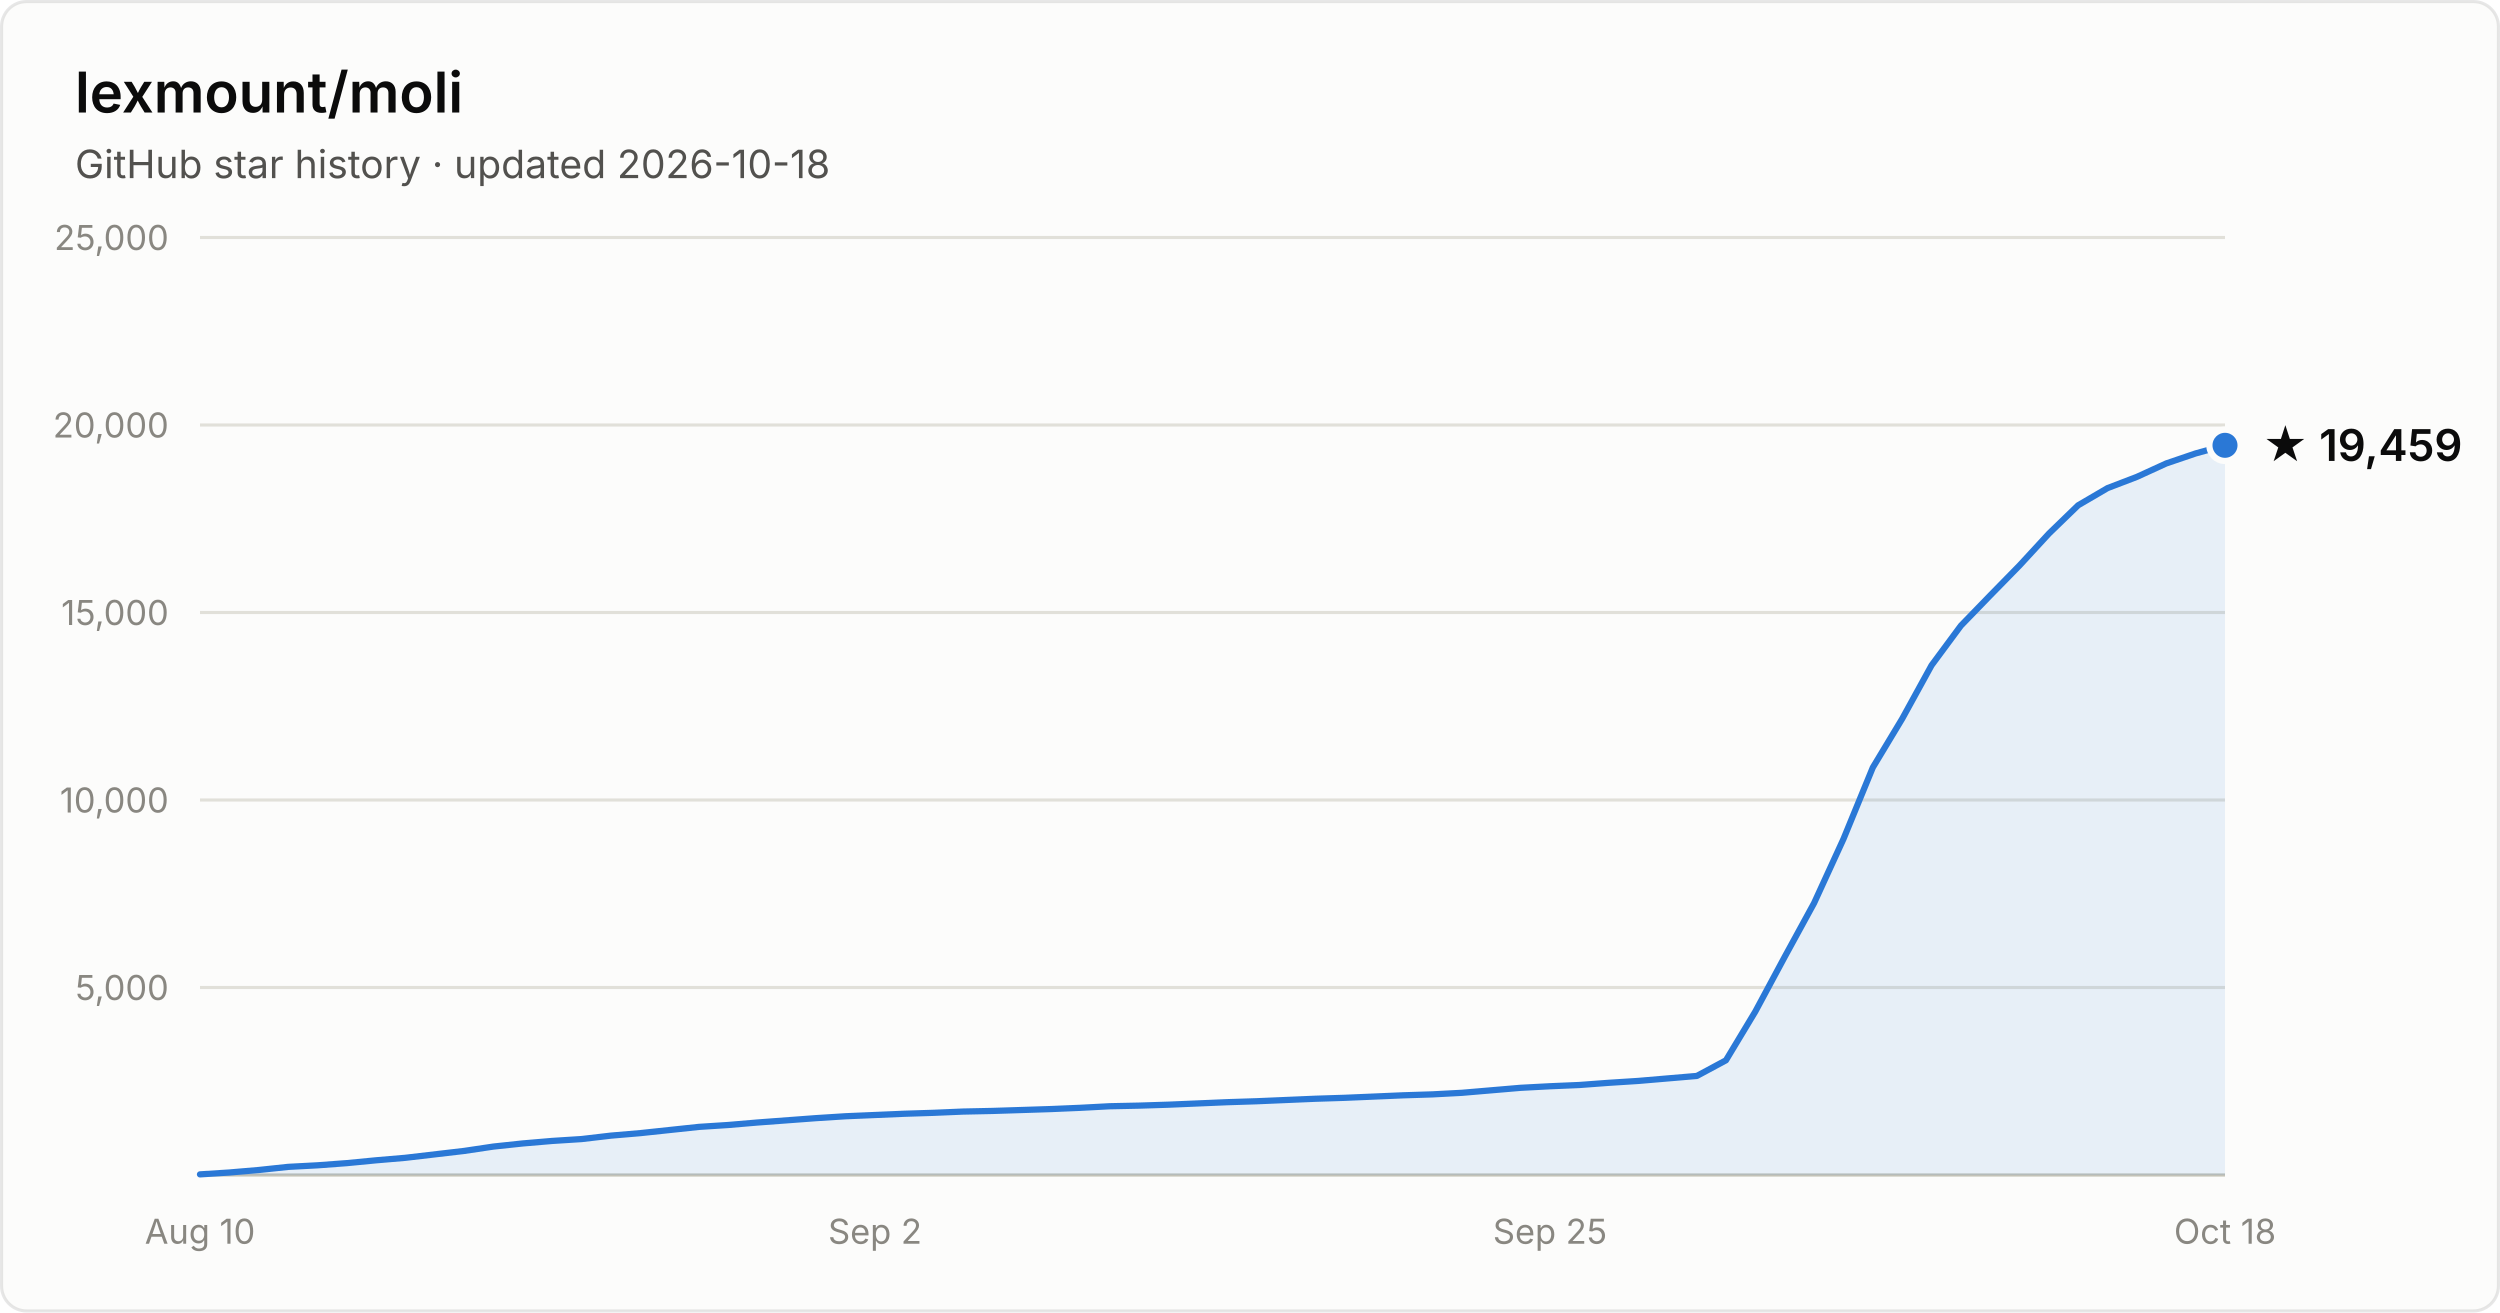
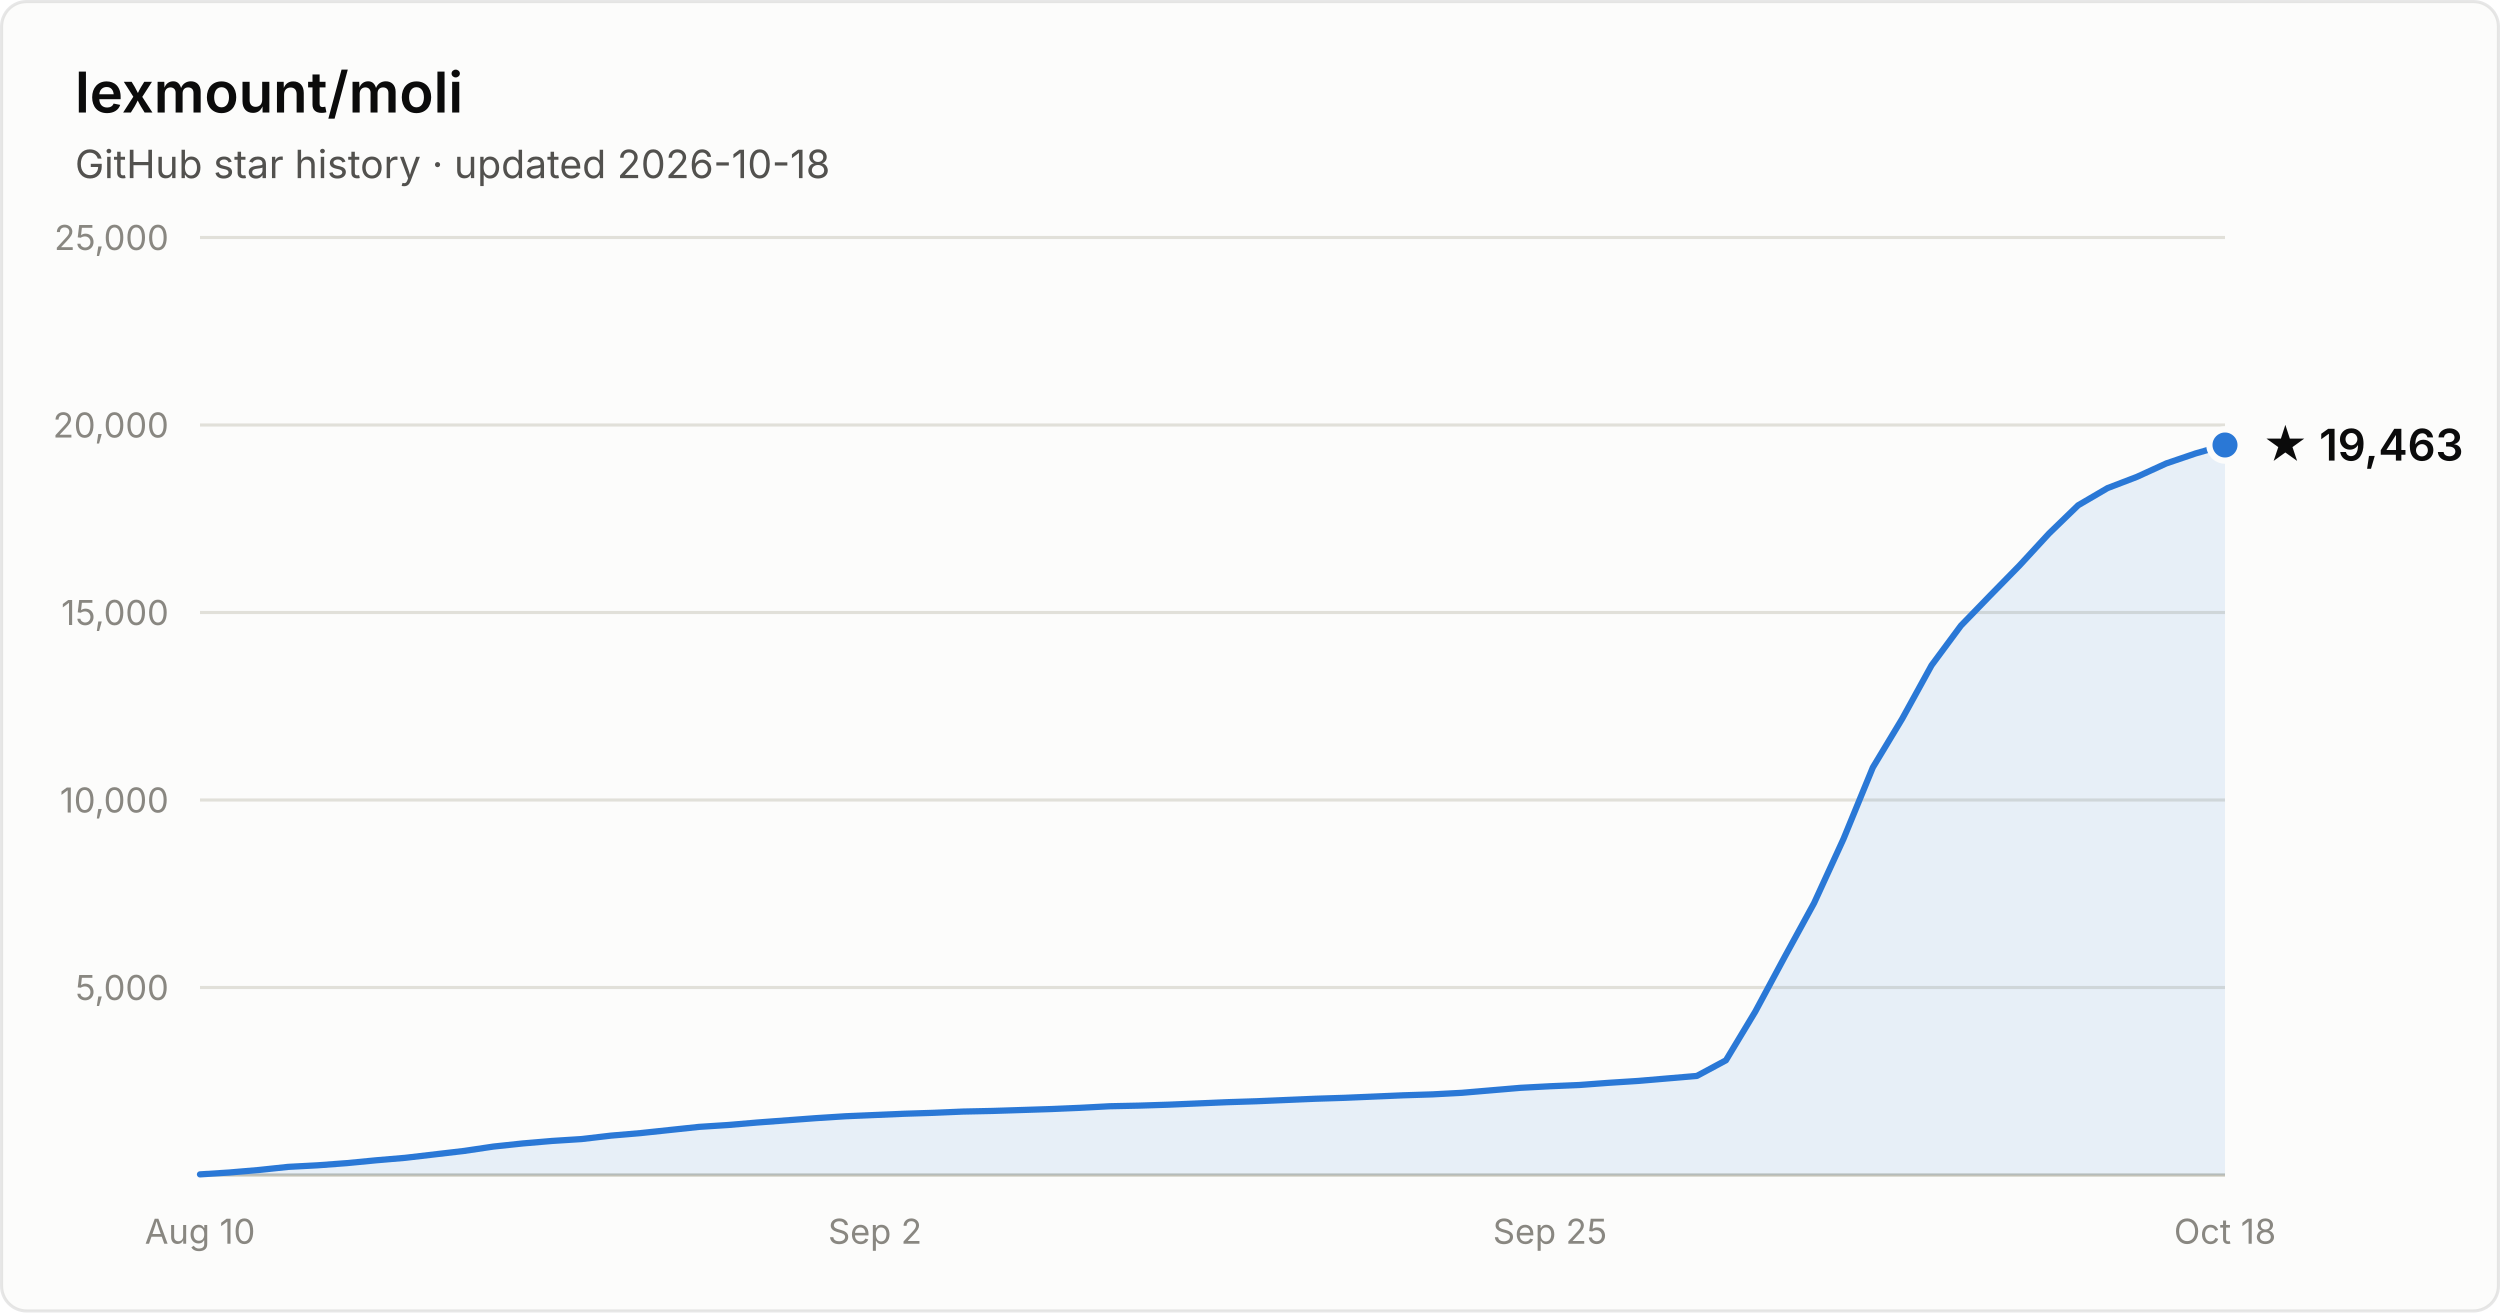
- <svg xmlns="http://www.w3.org/2000/svg" width="800" height="420" viewBox="0 0 800 420" font-family="system-ui, -apple-system, Segoe UI, sans-serif" role="img" aria-label="Star history of lexmount/moli: 19,459 stars as of 2026-10-18">
+ <svg xmlns="http://www.w3.org/2000/svg" width="800" height="420" viewBox="0 0 800 420" font-family="system-ui, -apple-system, Segoe UI, sans-serif" role="img" aria-label="Star history of lexmount/moli: 19,463 stars as of 2026-10-18">
  <rect x="0.5" y="0.5" width="799" height="419" rx="8" fill="#fcfcfb" stroke="rgba(11,11,11,0.10)" />
  <text x="24" y="36" fill="#0b0b0b" font-size="18" font-weight="600">lexmount/moli</text>
  <text x="24" y="57" fill="#52514e" font-size="12.5">GitHub star history · updated 2026-10-18</text>
  <line x1="64" y1="316.0" x2="712" y2="316.0" stroke="#e1e0d9" stroke-width="1" />
  <text x="54" y="320.0" text-anchor="end" fill="#898781" font-size="11" style="font-variant-numeric:tabular-nums">5,000</text>
  <line x1="64" y1="256.0" x2="712" y2="256.0" stroke="#e1e0d9" stroke-width="1" />
  <text x="54" y="260.0" text-anchor="end" fill="#898781" font-size="11" style="font-variant-numeric:tabular-nums">10,000</text>
  <line x1="64" y1="196.0" x2="712" y2="196.0" stroke="#e1e0d9" stroke-width="1" />
  <text x="54" y="200.0" text-anchor="end" fill="#898781" font-size="11" style="font-variant-numeric:tabular-nums">15,000</text>
  <line x1="64" y1="136.0" x2="712" y2="136.0" stroke="#e1e0d9" stroke-width="1" />
  <text x="54" y="140.0" text-anchor="end" fill="#898781" font-size="11" style="font-variant-numeric:tabular-nums">20,000</text>
  <line x1="64" y1="76.0" x2="712" y2="76.0" stroke="#e1e0d9" stroke-width="1" />
  <text x="54" y="80.0" text-anchor="end" fill="#898781" font-size="11" style="font-variant-numeric:tabular-nums">25,000</text>
  <line x1="64" y1="376" x2="712" y2="376" stroke="#c3c2b7" stroke-width="1" />
  <text x="64.0" y="398" text-anchor="middle" fill="#898781" font-size="11" style="font-variant-numeric:tabular-nums">Aug 10</text>
  <text x="280.0" y="398" text-anchor="middle" fill="#898781" font-size="11" style="font-variant-numeric:tabular-nums">Sep 2</text>
  <text x="496.0" y="398" text-anchor="middle" fill="#898781" font-size="11" style="font-variant-numeric:tabular-nums">Sep 25</text>
  <text x="712.0" y="398" text-anchor="middle" fill="#898781" font-size="11" style="font-variant-numeric:tabular-nums">Oct 18</text>
-   <path d="M64.0 375.8 L73.4 375.2 L82.8 374.4 L92.2 373.4 L101.6 372.9 L111.0 372.2 L120.3 371.3 L129.7 370.5 L139.1 369.4 L148.5 368.3 L157.9 366.9 L167.3 365.9 L176.7 365.1 L186.1 364.5 L195.5 363.4 L204.9 362.6 L214.3 361.6 L223.7 360.6 L233.0 360.0 L242.4 359.2 L251.8 358.5 L261.2 357.8 L270.6 357.2 L280.0 356.8 L289.4 356.4 L298.8 356.1 L308.2 355.7 L317.6 355.5 L327.0 355.2 L336.3 354.9 L345.7 354.5 L355.1 354.0 L364.5 353.8 L373.9 353.5 L383.3 353.1 L392.7 352.7 L402.1 352.4 L411.5 352.0 L420.9 351.6 L430.3 351.3 L439.7 350.9 L449.0 350.5 L458.4 350.2 L467.8 349.7 L477.2 348.9 L486.6 348.1 L496.0 347.6 L505.4 347.2 L514.8 346.5 L524.2 345.9 L533.6 345.1 L543.0 344.3 L552.3 339.3 L561.7 323.7 L571.1 306.2 L580.5 289.0 L589.9 268.5 L599.3 245.6 L608.7 230.0 L618.1 212.9 L627.5 200.2 L636.9 190.5 L646.3 180.9 L655.7 170.7 L665.0 161.7 L674.4 156.2 L683.8 152.6 L693.2 148.3 L702.6 145.1 L712.0 142.5 L712.0 376 L64.0 376 Z" fill="#2a78d6" fill-opacity="0.1" />
-   <path d="M64.0 375.8 L73.4 375.2 L82.8 374.4 L92.2 373.4 L101.6 372.9 L111.0 372.2 L120.3 371.3 L129.7 370.5 L139.1 369.4 L148.5 368.3 L157.9 366.9 L167.3 365.9 L176.7 365.1 L186.1 364.5 L195.5 363.4 L204.9 362.6 L214.3 361.6 L223.7 360.6 L233.0 360.0 L242.4 359.2 L251.8 358.5 L261.2 357.8 L270.6 357.2 L280.0 356.8 L289.4 356.4 L298.8 356.1 L308.2 355.7 L317.6 355.5 L327.0 355.2 L336.3 354.9 L345.7 354.5 L355.1 354.0 L364.5 353.8 L373.9 353.5 L383.3 353.1 L392.7 352.7 L402.1 352.4 L411.5 352.0 L420.9 351.6 L430.3 351.3 L439.7 350.9 L449.0 350.5 L458.4 350.2 L467.8 349.7 L477.2 348.9 L486.6 348.1 L496.0 347.6 L505.4 347.2 L514.8 346.5 L524.2 345.9 L533.6 345.1 L543.0 344.3 L552.3 339.3 L561.7 323.7 L571.1 306.2 L580.5 289.0 L589.9 268.5 L599.3 245.6 L608.7 230.0 L618.1 212.9 L627.5 200.2 L636.9 190.5 L646.3 180.9 L655.7 170.7 L665.0 161.7 L674.4 156.2 L683.8 152.6 L693.2 148.3 L702.6 145.1 L712.0 142.5" fill="none" stroke="#2a78d6" stroke-width="2" stroke-linejoin="round" stroke-linecap="round" />
-   <circle cx="712.0" cy="142.5" r="5" fill="#2a78d6" stroke="#fcfcfb" stroke-width="2" />
-   <text x="724.0" y="147.5" fill="#0b0b0b" font-size="14" font-weight="600">★ 19,459</text>
+   <path d="M64.0 375.8 L73.4 375.2 L82.8 374.4 L92.2 373.4 L101.6 372.9 L111.0 372.2 L120.3 371.3 L129.7 370.5 L139.1 369.4 L148.5 368.3 L157.9 366.9 L167.3 365.9 L176.7 365.1 L186.1 364.5 L195.5 363.4 L204.9 362.6 L214.3 361.6 L223.7 360.6 L233.0 360.0 L242.4 359.2 L251.8 358.5 L261.2 357.8 L270.6 357.2 L280.0 356.8 L289.4 356.4 L298.8 356.1 L308.2 355.7 L317.6 355.5 L327.0 355.2 L336.3 354.9 L345.7 354.5 L355.1 354.0 L364.5 353.8 L373.9 353.5 L383.3 353.1 L392.7 352.7 L402.1 352.4 L411.5 352.0 L420.9 351.6 L430.3 351.3 L439.7 350.9 L449.0 350.5 L458.4 350.2 L467.8 349.7 L477.2 348.9 L486.6 348.1 L496.0 347.6 L505.4 347.2 L514.8 346.5 L524.2 345.9 L533.6 345.1 L543.0 344.3 L552.3 339.3 L561.7 323.7 L571.1 306.2 L580.5 289.0 L589.9 268.5 L599.3 245.6 L608.7 230.0 L618.1 212.9 L627.5 200.2 L636.9 190.5 L646.3 180.9 L655.7 170.7 L665.0 161.7 L674.4 156.2 L683.8 152.6 L693.2 148.3 L702.6 145.1 L712.0 142.4 L712.0 376 L64.0 376 Z" fill="#2a78d6" fill-opacity="0.1" />
+   <path d="M64.0 375.8 L73.4 375.2 L82.8 374.4 L92.2 373.4 L101.6 372.9 L111.0 372.2 L120.3 371.3 L129.7 370.5 L139.1 369.4 L148.5 368.3 L157.9 366.9 L167.3 365.9 L176.7 365.1 L186.1 364.5 L195.5 363.4 L204.9 362.6 L214.3 361.6 L223.7 360.6 L233.0 360.0 L242.4 359.2 L251.8 358.5 L261.2 357.8 L270.6 357.2 L280.0 356.8 L289.4 356.4 L298.8 356.1 L308.2 355.7 L317.6 355.5 L327.0 355.2 L336.3 354.9 L345.7 354.5 L355.1 354.0 L364.5 353.8 L373.9 353.5 L383.3 353.1 L392.7 352.7 L402.1 352.4 L411.5 352.0 L420.9 351.6 L430.3 351.3 L439.7 350.9 L449.0 350.5 L458.4 350.2 L467.8 349.7 L477.2 348.9 L486.6 348.1 L496.0 347.6 L505.4 347.2 L514.8 346.5 L524.2 345.9 L533.6 345.1 L543.0 344.3 L552.3 339.3 L561.7 323.7 L571.1 306.2 L580.5 289.0 L589.9 268.5 L599.3 245.6 L608.7 230.0 L618.1 212.9 L627.5 200.2 L636.9 190.5 L646.3 180.9 L655.7 170.7 L665.0 161.7 L674.4 156.2 L683.8 152.6 L693.2 148.3 L702.6 145.1 L712.0 142.4" fill="none" stroke="#2a78d6" stroke-width="2" stroke-linejoin="round" stroke-linecap="round" />
+   <circle cx="712.0" cy="142.4" r="5" fill="#2a78d6" stroke="#fcfcfb" stroke-width="2" />
+   <text x="724.0" y="147.4" fill="#0b0b0b" font-size="14" font-weight="600">★ 19,463</text>
</svg>
